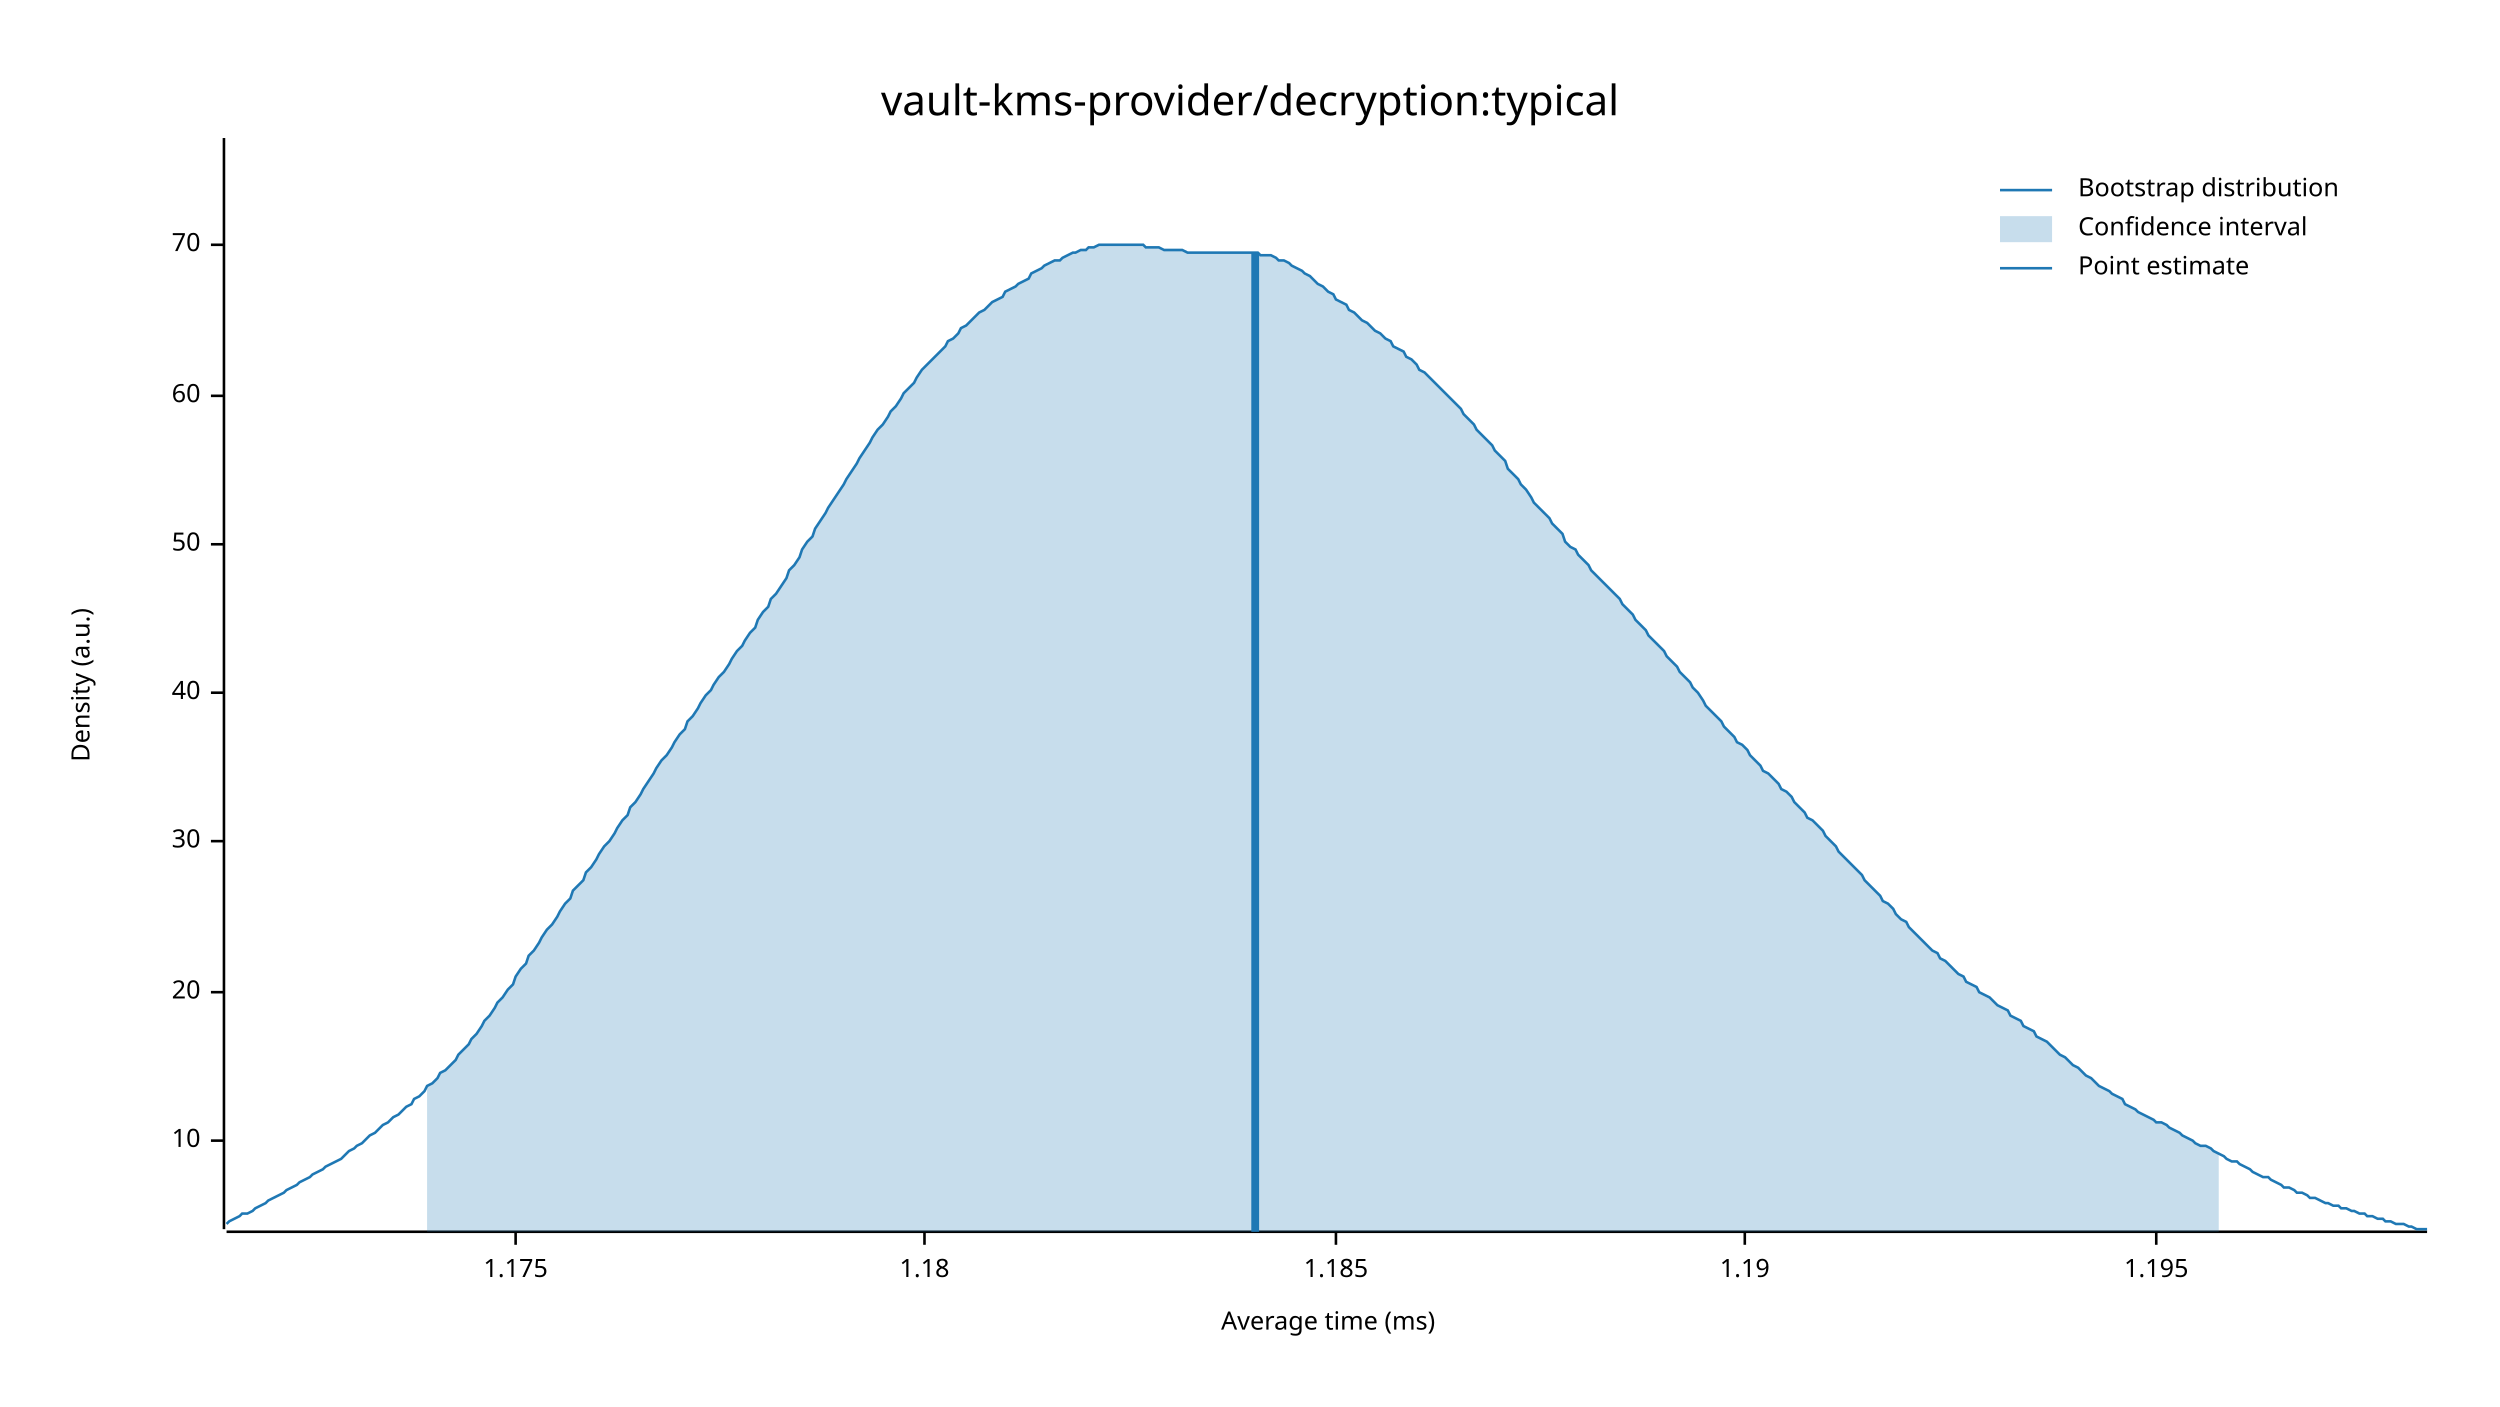
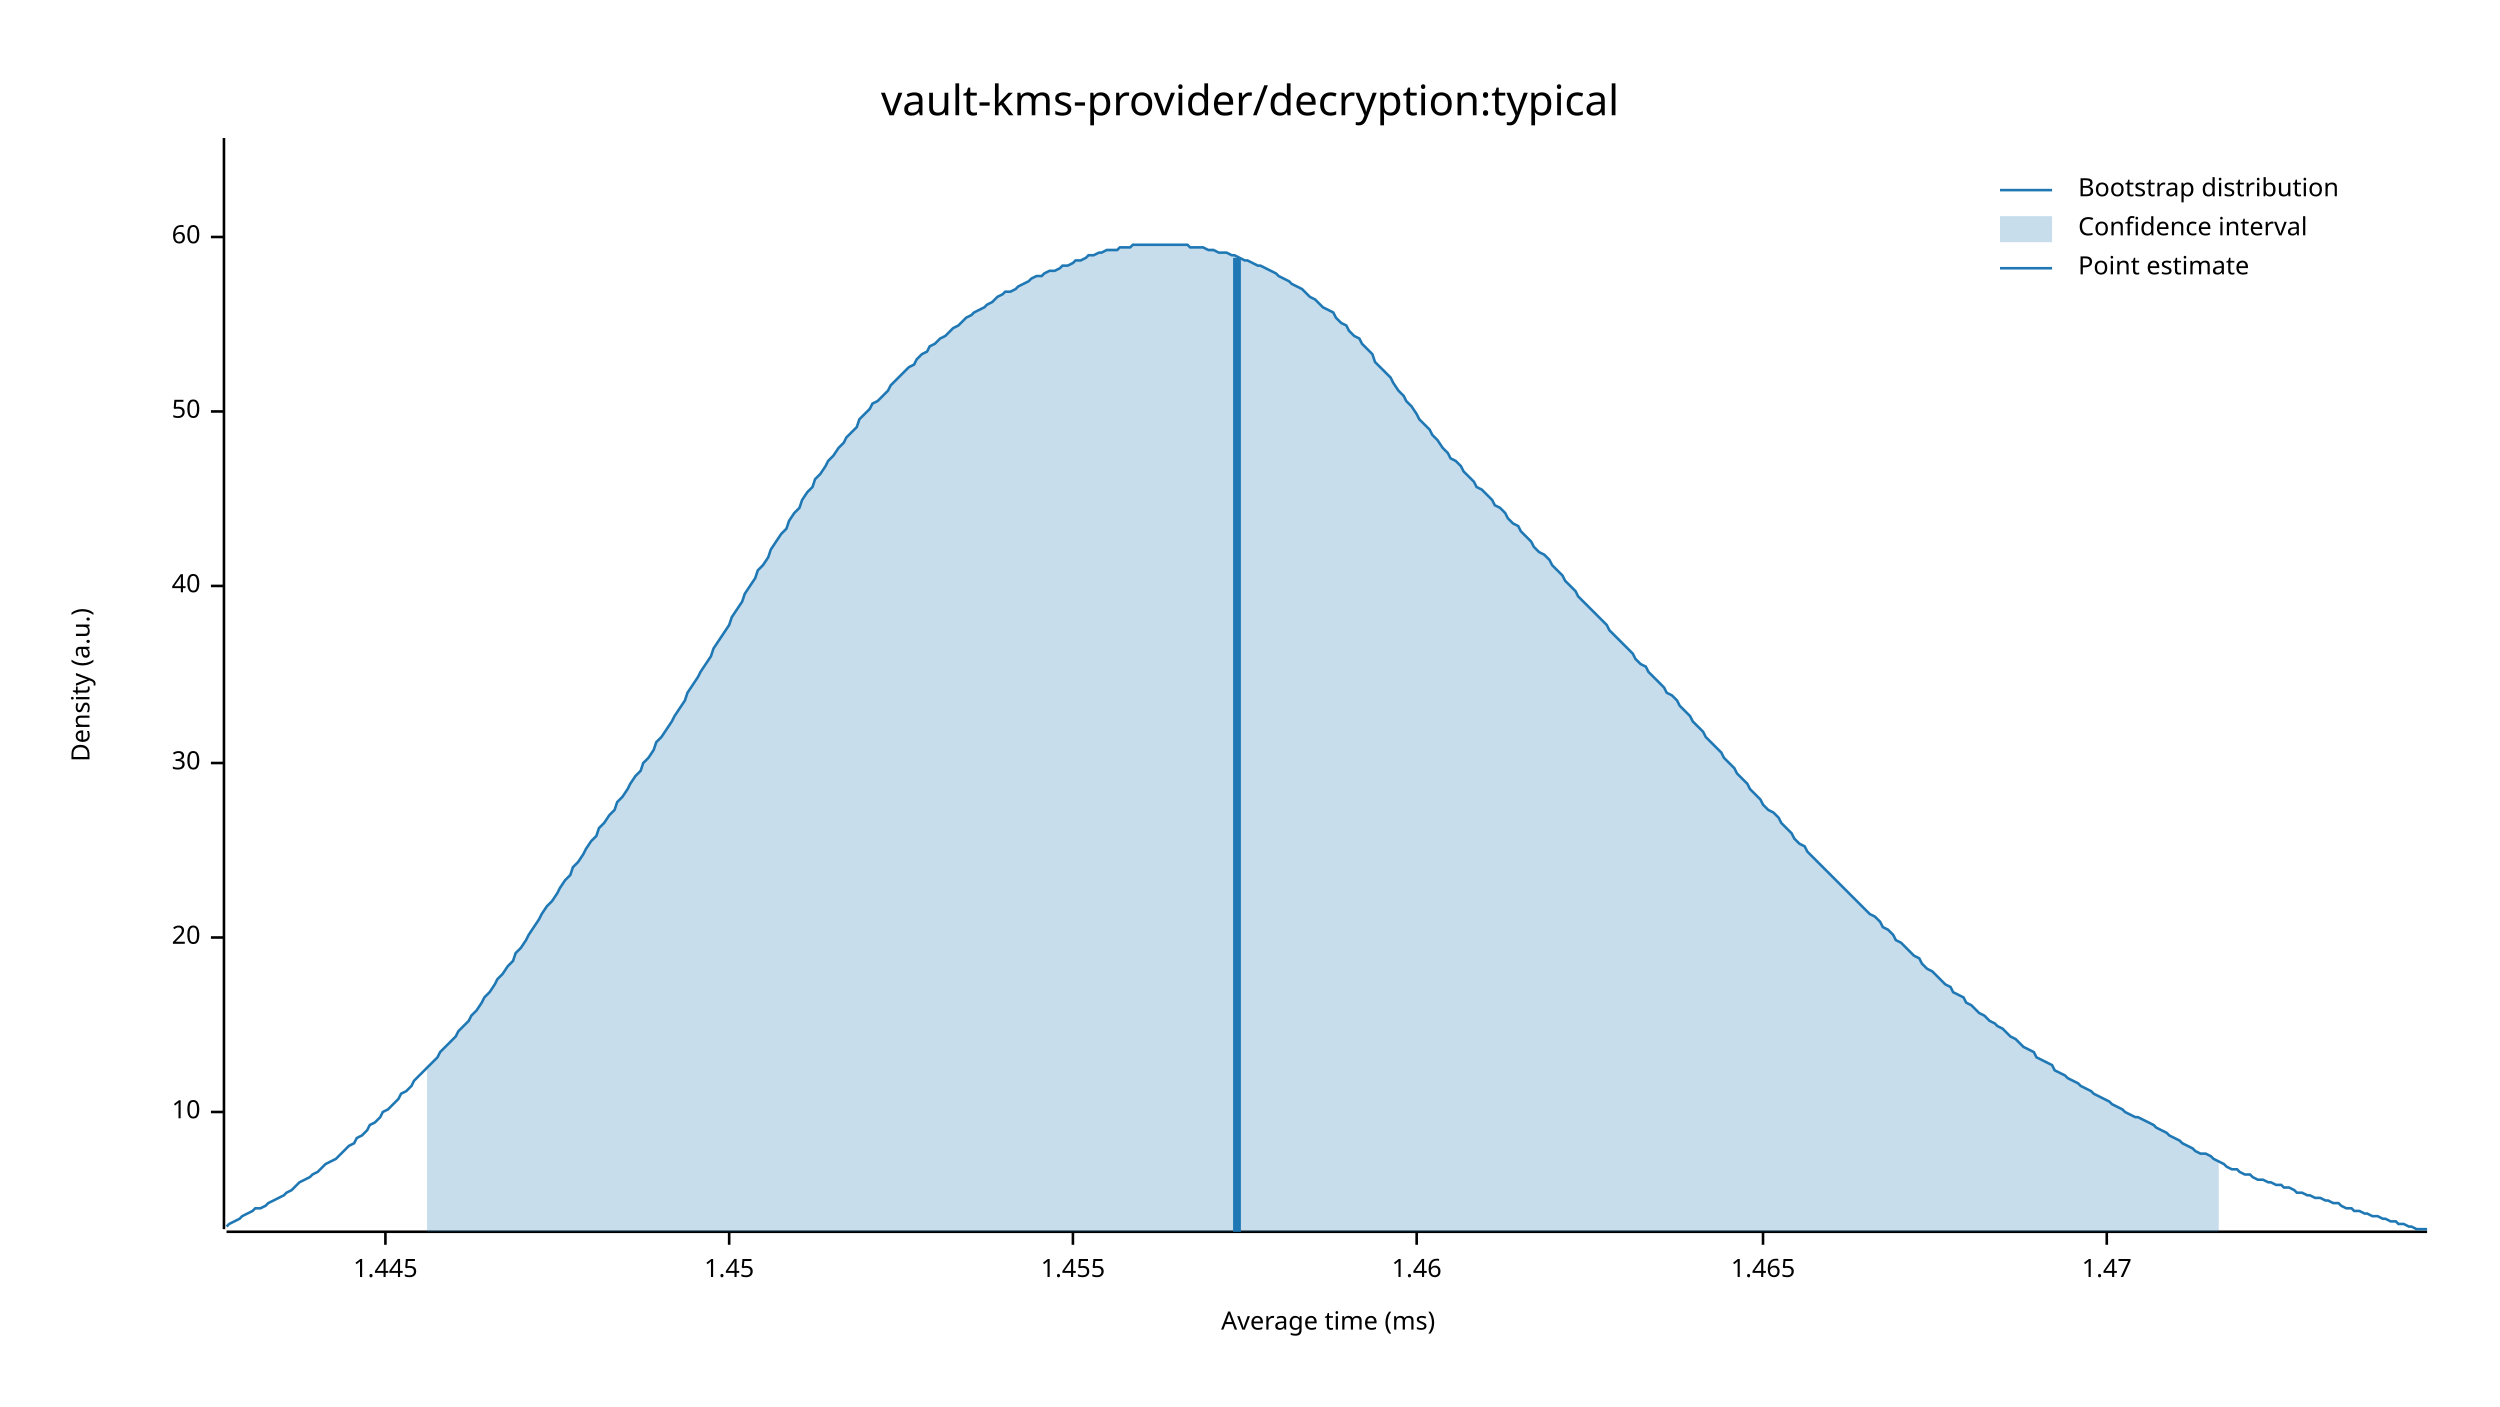
<svg xmlns="http://www.w3.org/2000/svg" width="960" height="540" viewBox="0 0 960 540">
  <text x="480" y="32" dy="0.76em" text-anchor="middle" font-family="sans-serif" font-size="16.129" opacity="1" fill="#000000">
vault-kms-provider/decryption:typical
</text>
  <text x="27" y="263" dy="0.76em" text-anchor="middle" font-family="sans-serif" font-size="9.677" opacity="1" fill="#000000" transform="rotate(270, 27, 263)">
Density (a.u.)
</text>
  <text x="510" y="513" dy="-0.5ex" text-anchor="middle" font-family="sans-serif" font-size="9.677" opacity="1" fill="#000000">
Average time (ms)
</text>
  <polyline fill="none" opacity="1" stroke="#000000" stroke-width="1" points="86,53 86,472 " />
-   <text x="77" y="438" dy="0.5ex" text-anchor="end" font-family="sans-serif" font-size="9.677" opacity="1" fill="#000000">
+   <text x="77" y="427" dy="0.5ex" text-anchor="end" font-family="sans-serif" font-size="9.677" opacity="1" fill="#000000">
10
</text>
-   <polyline fill="none" opacity="1" stroke="#000000" stroke-width="1" points="81,438 86,438 " />
-   <text x="77" y="381" dy="0.5ex" text-anchor="end" font-family="sans-serif" font-size="9.677" opacity="1" fill="#000000">
+   <polyline fill="none" opacity="1" stroke="#000000" stroke-width="1" points="81,427 86,427 " />
+   <text x="77" y="360" dy="0.5ex" text-anchor="end" font-family="sans-serif" font-size="9.677" opacity="1" fill="#000000">
20
</text>
-   <polyline fill="none" opacity="1" stroke="#000000" stroke-width="1" points="81,381 86,381 " />
-   <text x="77" y="323" dy="0.5ex" text-anchor="end" font-family="sans-serif" font-size="9.677" opacity="1" fill="#000000">
+   <polyline fill="none" opacity="1" stroke="#000000" stroke-width="1" points="81,360 86,360 " />
+   <text x="77" y="293" dy="0.5ex" text-anchor="end" font-family="sans-serif" font-size="9.677" opacity="1" fill="#000000">
30
</text>
-   <polyline fill="none" opacity="1" stroke="#000000" stroke-width="1" points="81,323 86,323 " />
-   <text x="77" y="266" dy="0.5ex" text-anchor="end" font-family="sans-serif" font-size="9.677" opacity="1" fill="#000000">
+   <polyline fill="none" opacity="1" stroke="#000000" stroke-width="1" points="81,293 86,293 " />
+   <text x="77" y="225" dy="0.5ex" text-anchor="end" font-family="sans-serif" font-size="9.677" opacity="1" fill="#000000">
40
</text>
-   <polyline fill="none" opacity="1" stroke="#000000" stroke-width="1" points="81,266 86,266 " />
-   <text x="77" y="209" dy="0.5ex" text-anchor="end" font-family="sans-serif" font-size="9.677" opacity="1" fill="#000000">
+   <polyline fill="none" opacity="1" stroke="#000000" stroke-width="1" points="81,225 86,225 " />
+   <text x="77" y="158" dy="0.5ex" text-anchor="end" font-family="sans-serif" font-size="9.677" opacity="1" fill="#000000">
50
</text>
-   <polyline fill="none" opacity="1" stroke="#000000" stroke-width="1" points="81,209 86,209 " />
-   <text x="77" y="152" dy="0.5ex" text-anchor="end" font-family="sans-serif" font-size="9.677" opacity="1" fill="#000000">
+   <polyline fill="none" opacity="1" stroke="#000000" stroke-width="1" points="81,158 86,158 " />
+   <text x="77" y="91" dy="0.5ex" text-anchor="end" font-family="sans-serif" font-size="9.677" opacity="1" fill="#000000">
60
</text>
-   <polyline fill="none" opacity="1" stroke="#000000" stroke-width="1" points="81,152 86,152 " />
-   <text x="77" y="94" dy="0.5ex" text-anchor="end" font-family="sans-serif" font-size="9.677" opacity="1" fill="#000000">
- 70
+   <polyline fill="none" opacity="1" stroke="#000000" stroke-width="1" points="81,91 86,91 " />
+   <polyline fill="none" opacity="1" stroke="#000000" stroke-width="1" points="87,473 932,473 " />
+   <text x="148" y="483" dy="0.76em" text-anchor="middle" font-family="sans-serif" font-size="9.677" opacity="1" fill="#000000">
+ 1.445
</text>
-   <polyline fill="none" opacity="1" stroke="#000000" stroke-width="1" points="81,94 86,94 " />
-   <polyline fill="none" opacity="1" stroke="#000000" stroke-width="1" points="87,473 932,473 " />
-   <text x="198" y="483" dy="0.76em" text-anchor="middle" font-family="sans-serif" font-size="9.677" opacity="1" fill="#000000">
- 1.175
+   <polyline fill="none" opacity="1" stroke="#000000" stroke-width="1" points="148,473 148,478 " />
+   <text x="280" y="483" dy="0.76em" text-anchor="middle" font-family="sans-serif" font-size="9.677" opacity="1" fill="#000000">
+ 1.45
</text>
-   <polyline fill="none" opacity="1" stroke="#000000" stroke-width="1" points="198,473 198,478 " />
-   <text x="355" y="483" dy="0.76em" text-anchor="middle" font-family="sans-serif" font-size="9.677" opacity="1" fill="#000000">
- 1.18
+   <polyline fill="none" opacity="1" stroke="#000000" stroke-width="1" points="280,473 280,478 " />
+   <text x="412" y="483" dy="0.76em" text-anchor="middle" font-family="sans-serif" font-size="9.677" opacity="1" fill="#000000">
+ 1.455
</text>
-   <polyline fill="none" opacity="1" stroke="#000000" stroke-width="1" points="355,473 355,478 " />
-   <text x="513" y="483" dy="0.76em" text-anchor="middle" font-family="sans-serif" font-size="9.677" opacity="1" fill="#000000">
- 1.185
+   <polyline fill="none" opacity="1" stroke="#000000" stroke-width="1" points="412,473 412,478 " />
+   <text x="544" y="483" dy="0.76em" text-anchor="middle" font-family="sans-serif" font-size="9.677" opacity="1" fill="#000000">
+ 1.46
</text>
-   <polyline fill="none" opacity="1" stroke="#000000" stroke-width="1" points="513,473 513,478 " />
-   <text x="670" y="483" dy="0.76em" text-anchor="middle" font-family="sans-serif" font-size="9.677" opacity="1" fill="#000000">
- 1.19
+   <polyline fill="none" opacity="1" stroke="#000000" stroke-width="1" points="544,473 544,478 " />
+   <text x="677" y="483" dy="0.76em" text-anchor="middle" font-family="sans-serif" font-size="9.677" opacity="1" fill="#000000">
+ 1.465
</text>
-   <polyline fill="none" opacity="1" stroke="#000000" stroke-width="1" points="670,473 670,478 " />
-   <text x="828" y="483" dy="0.76em" text-anchor="middle" font-family="sans-serif" font-size="9.677" opacity="1" fill="#000000">
- 1.195
+   <polyline fill="none" opacity="1" stroke="#000000" stroke-width="1" points="677,473 677,478 " />
+   <text x="809" y="483" dy="0.76em" text-anchor="middle" font-family="sans-serif" font-size="9.677" opacity="1" fill="#000000">
+ 1.47
</text>
-   <polyline fill="none" opacity="1" stroke="#000000" stroke-width="1" points="828,473 828,478 " />
-   <polyline fill="none" opacity="1" stroke="#1F78B4" stroke-width="1" points="87,470 88,469 90,468 92,467 93,466 95,466 97,465 98,464 100,463 102,462 103,461 105,460 107,459 109,458 110,457 112,456 114,455 115,454 117,453 119,452 120,451 122,450 124,449 125,448 127,447 129,446 131,445 132,444 134,442 136,441 137,440 139,439 141,437 142,436 144,435 146,433 147,432 149,431 151,429 153,428 154,427 156,425 158,424 159,422 161,421 163,419 164,417 166,416 168,414 169,412 171,411 173,409 175,407 176,405 178,403 180,401 181,399 183,397 185,394 186,392 188,390 190,387 191,385 193,383 195,380 197,378 198,375 200,372 202,370 203,367 205,365 207,362 208,360 210,357 212,355 214,352 215,350 217,347 219,345 220,342 222,340 224,338 225,335 227,333 229,330 230,328 232,325 234,323 236,320 237,318 239,315 241,313 242,310 244,308 246,305 247,303 249,300 251,297 252,295 254,292 256,290 258,287 259,285 261,282 263,280 264,277 266,275 268,272 269,270 271,267 273,265 274,263 276,260 278,258 280,255 281,253 283,250 285,248 286,246 288,243 290,241 291,238 293,235 295,233 296,230 298,228 300,225 302,222 303,219 305,217 307,214 308,211 310,208 312,206 313,203 315,200 317,197 318,195 320,192 322,189 324,186 325,184 327,181 329,178 330,176 332,173 334,170 335,168 337,165 339,163 341,160 342,158 344,156 346,153 347,151 349,149 351,147 352,145 354,142 356,140 357,139 359,137 361,135 363,133 364,131 366,130 368,128 369,126 371,125 373,123 374,122 376,120 378,119 379,118 381,116 383,115 385,114 386,112 388,111 390,110 391,109 393,108 395,107 396,105 398,104 400,103 401,102 403,101 405,100 407,100 408,99 410,98 412,97 413,97 415,96 417,96 418,95 420,95 422,94 423,94 425,94 427,94 429,94 430,94 432,94 434,94 435,94 437,94 439,94 440,95 442,95 444,95 445,95 447,96 449,96 451,96 452,96 454,96 456,97 457,97 459,97 461,97 462,97 464,97 466,97 468,97 469,97 471,97 473,97 474,97 476,97 478,97 479,97 481,97 483,97 484,98 486,98 488,98 490,99 491,100 493,100 495,101 496,102 498,103 500,104 501,105 503,106 505,108 506,109 508,110 510,112 512,113 513,115 515,116 517,117 518,119 520,120 522,122 523,123 525,124 527,126 528,127 530,128 532,130 534,131 535,133 537,134 539,135 540,137 542,138 544,140 545,142 547,143 549,145 550,146 552,148 554,150 556,152 557,153 559,155 561,157 562,159 564,161 566,163 567,165 569,167 571,169 573,171 574,173 576,175 578,177 579,180 581,182 583,184 584,186 586,188 588,191 589,193 591,195 593,197 595,199 596,201 598,203 600,205 601,208 603,210 605,211 606,213 608,215 610,217 611,219 613,221 615,223 617,225 618,226 620,228 622,230 623,232 625,234 627,236 628,238 630,240 632,242 633,244 635,246 637,248 639,250 640,252 642,254 644,256 645,258 647,260 649,262 650,264 652,266 654,269 655,271 657,273 659,275 661,277 662,279 664,281 666,283 667,285 669,286 671,288 672,290 674,292 676,294 677,296 679,297 681,299 683,301 684,303 686,304 688,306 689,308 691,310 693,312 694,314 696,315 698,317 700,319 701,321 703,323 705,325 706,327 708,329 710,331 711,332 713,334 715,336 716,338 718,340 720,342 722,344 723,346 725,347 727,349 728,351 730,353 732,354 733,356 735,358 737,360 738,361 740,363 742,365 744,366 745,368 747,369 749,371 750,372 752,374 754,375 755,377 757,378 759,379 760,381 762,382 764,383 766,385 767,386 769,387 771,388 772,390 774,391 776,392 777,394 779,395 781,396 782,398 784,399 786,400 788,402 789,403 791,405 793,406 794,407 796,409 798,410 799,411 801,413 803,414 804,415 806,417 808,418 810,419 811,420 813,421 815,422 816,424 818,425 820,426 821,427 823,428 825,429 827,430 828,431 830,431 832,432 833,433 835,434 837,435 838,436 840,437 842,438 843,439 845,440 847,440 849,441 850,442 852,443 854,444 855,445 857,446 859,446 860,447 862,448 864,449 865,450 867,451 869,452 871,452 872,453 874,454 876,455 877,456 879,456 881,457 882,458 884,458 886,459 887,460 889,460 891,461 893,462 894,462 896,463 898,463 899,464 901,464 903,465 904,465 906,466 908,466 909,467 911,467 913,468 915,468 916,469 918,469 920,470 921,470 923,470 925,471 926,471 928,472 930,472 932,472 " />
-   <polygon opacity="0.25" fill="#1F78B4" points="164,417 166,416 168,414 169,412 171,411 173,409 175,407 176,405 178,403 180,401 181,399 183,397 185,394 186,392 188,390 190,387 191,385 193,383 195,380 197,378 198,375 200,372 202,370 203,367 205,365 207,362 208,360 210,357 212,355 214,352 215,350 217,347 219,345 220,342 222,340 224,338 225,335 227,333 229,330 230,328 232,325 234,323 236,320 237,318 239,315 241,313 242,310 244,308 246,305 247,303 249,300 251,297 252,295 254,292 256,290 258,287 259,285 261,282 263,280 264,277 266,275 268,272 269,270 271,267 273,265 274,263 276,260 278,258 280,255 281,253 283,250 285,248 286,246 288,243 290,241 291,238 293,235 295,233 296,230 298,228 300,225 302,222 303,219 305,217 307,214 308,211 310,208 312,206 313,203 315,200 317,197 318,195 320,192 322,189 324,186 325,184 327,181 329,178 330,176 332,173 334,170 335,168 337,165 339,163 341,160 342,158 344,156 346,153 347,151 349,149 351,147 352,145 354,142 356,140 357,139 359,137 361,135 363,133 364,131 366,130 368,128 369,126 371,125 373,123 374,122 376,120 378,119 379,118 381,116 383,115 385,114 386,112 388,111 390,110 391,109 393,108 395,107 396,105 398,104 400,103 401,102 403,101 405,100 407,100 408,99 410,98 412,97 413,97 415,96 417,96 418,95 420,95 422,94 423,94 425,94 427,94 429,94 430,94 432,94 434,94 435,94 437,94 439,94 440,95 442,95 444,95 445,95 447,96 449,96 451,96 452,96 454,96 456,97 457,97 459,97 461,97 462,97 464,97 466,97 468,97 469,97 471,97 473,97 474,97 476,97 478,97 479,97 481,97 483,97 484,98 486,98 488,98 490,99 491,100 493,100 495,101 496,102 498,103 500,104 501,105 503,106 505,108 506,109 508,110 510,112 512,113 513,115 515,116 517,117 518,119 520,120 522,122 523,123 525,124 527,126 528,127 530,128 532,130 534,131 535,133 537,134 539,135 540,137 542,138 544,140 545,142 547,143 549,145 550,146 552,148 554,150 556,152 557,153 559,155 561,157 562,159 564,161 566,163 567,165 569,167 571,169 573,171 574,173 576,175 578,177 579,180 581,182 583,184 584,186 586,188 588,191 589,193 591,195 593,197 595,199 596,201 598,203 600,205 601,208 603,210 605,211 606,213 608,215 610,217 611,219 613,221 615,223 617,225 618,226 620,228 622,230 623,232 625,234 627,236 628,238 630,240 632,242 633,244 635,246 637,248 639,250 640,252 642,254 644,256 645,258 647,260 649,262 650,264 652,266 654,269 655,271 657,273 659,275 661,277 662,279 664,281 666,283 667,285 669,286 671,288 672,290 674,292 676,294 677,296 679,297 681,299 683,301 684,303 686,304 688,306 689,308 691,310 693,312 694,314 696,315 698,317 700,319 701,321 703,323 705,325 706,327 708,329 710,331 711,332 713,334 715,336 716,338 718,340 720,342 722,344 723,346 725,347 727,349 728,351 730,353 732,354 733,356 735,358 737,360 738,361 740,363 742,365 744,366 745,368 747,369 749,371 750,372 752,374 754,375 755,377 757,378 759,379 760,381 762,382 764,383 766,385 767,386 769,387 771,388 772,390 774,391 776,392 777,394 779,395 781,396 782,398 784,399 786,400 788,402 789,403 791,405 793,406 794,407 796,409 798,410 799,411 801,413 803,414 804,415 806,417 808,418 810,419 811,420 813,421 815,422 816,424 818,425 820,426 821,427 823,428 825,429 827,430 828,431 830,431 832,432 833,433 835,434 837,435 838,436 840,437 842,438 843,439 845,440 847,440 849,441 850,442 852,443 852,473 164,473 " />
-   <polyline fill="none" opacity="1" stroke="#1F78B4" stroke-width="3" points="482,473 482,97 " />
+   <polyline fill="none" opacity="1" stroke="#000000" stroke-width="1" points="809,473 809,478 " />
+   <polyline fill="none" opacity="1" stroke="#1F78B4" stroke-width="1" points="87,471 88,470 90,469 92,468 93,467 95,466 97,465 98,464 100,464 102,463 103,462 105,461 107,460 109,459 110,458 112,457 114,455 115,454 117,453 119,452 120,451 122,450 124,448 125,447 127,446 129,445 131,443 132,442 134,440 136,439 137,437 139,436 141,434 142,432 144,431 146,429 147,427 149,426 151,424 153,422 154,420 156,419 158,417 159,415 161,413 163,411 164,410 166,408 168,406 169,404 171,402 173,400 175,398 176,396 178,394 180,392 181,390 183,388 185,385 186,383 188,381 190,378 191,376 193,374 195,371 197,369 198,366 200,364 202,361 203,359 205,356 207,353 208,351 210,348 212,346 214,343 215,341 217,338 219,336 220,333 222,331 224,328 225,326 227,323 229,321 230,318 232,316 234,313 236,311 237,308 239,306 241,303 242,301 244,298 246,296 247,293 249,291 251,288 252,285 254,283 256,280 258,277 259,275 261,272 263,269 264,266 266,263 268,260 269,258 271,255 273,252 274,249 276,246 278,243 280,240 281,237 283,234 285,231 286,228 288,225 290,222 291,219 293,217 295,214 296,211 298,208 300,205 302,203 303,200 305,197 307,195 308,192 310,189 312,187 313,184 315,182 317,179 318,177 320,175 322,172 324,170 325,168 327,166 329,164 330,161 332,159 334,157 335,155 337,154 339,152 341,150 342,148 344,146 346,144 347,143 349,141 351,140 352,138 354,136 356,135 357,133 359,132 361,130 363,129 364,128 366,126 368,125 369,124 371,122 373,121 374,120 376,119 378,118 379,117 381,116 383,114 385,113 386,112 388,112 390,111 391,110 393,109 395,108 396,107 398,106 400,106 401,105 403,104 405,104 407,103 408,102 410,102 412,101 413,100 415,100 417,99 418,98 420,98 422,97 423,97 425,96 427,96 429,96 430,95 432,95 434,95 435,94 437,94 439,94 440,94 442,94 444,94 445,94 447,94 449,94 451,94 452,94 454,94 456,94 457,95 459,95 461,95 462,95 464,96 466,96 468,97 469,97 471,97 473,98 474,98 476,99 478,100 479,100 481,101 483,102 484,102 486,103 488,104 490,105 491,106 493,107 495,108 496,109 498,110 500,111 501,112 503,114 505,115 506,116 508,118 510,119 512,120 513,122 515,124 517,125 518,127 520,129 522,130 523,132 525,134 527,136 528,139 530,141 532,143 534,145 535,147 537,150 539,152 540,154 542,156 544,159 545,161 547,163 549,165 550,167 552,169 554,172 556,174 557,176 559,177 561,179 562,181 564,183 566,185 567,187 569,188 571,190 573,192 574,194 576,195 578,197 579,199 581,201 583,202 584,204 586,206 588,208 589,210 591,212 593,213 595,215 596,217 598,219 600,221 601,223 603,225 605,227 606,229 608,231 610,233 611,234 613,236 615,238 617,240 618,242 620,244 622,246 623,247 625,249 627,251 628,253 630,255 632,256 633,258 635,260 637,262 639,264 640,266 642,267 644,269 645,271 647,273 649,275 650,277 652,279 654,281 655,283 657,285 659,287 661,289 662,291 664,293 666,295 667,297 669,299 671,301 672,303 674,305 676,307 677,309 679,311 681,312 683,314 684,316 686,318 688,320 689,322 691,324 693,325 694,327 696,329 698,331 700,333 701,334 703,336 705,338 706,339 708,341 710,343 711,344 713,346 715,348 716,349 718,351 720,352 722,354 723,356 725,357 727,359 728,361 730,362 732,364 733,365 735,367 737,368 738,370 740,372 742,373 744,375 745,376 747,378 749,379 750,381 752,382 754,383 755,385 757,386 759,388 760,389 762,390 764,392 766,393 767,394 769,395 771,397 772,398 774,399 776,401 777,402 779,403 781,404 782,406 784,407 786,408 788,409 789,411 791,412 793,413 794,414 796,415 798,416 799,417 801,418 803,419 804,420 806,421 808,422 810,423 811,424 813,425 815,426 816,427 818,428 820,429 821,429 823,430 825,431 827,432 828,433 830,434 832,435 833,436 835,437 837,438 838,439 840,440 842,441 843,442 845,443 847,443 849,444 850,445 852,446 854,447 855,448 857,449 859,449 860,450 862,451 864,451 865,452 867,453 869,453 871,454 872,454 874,455 876,455 877,456 879,456 881,457 882,458 884,458 886,459 887,459 889,460 891,460 893,461 894,461 896,462 898,462 899,463 901,464 903,464 904,465 906,465 908,466 909,466 911,467 913,467 915,468 916,468 918,469 920,469 921,470 923,470 925,471 926,471 928,472 930,472 932,472 " />
+   <polygon opacity="0.25" fill="#1F78B4" points="164,410 166,408 168,406 169,404 171,402 173,400 175,398 176,396 178,394 180,392 181,390 183,388 185,385 186,383 188,381 190,378 191,376 193,374 195,371 197,369 198,366 200,364 202,361 203,359 205,356 207,353 208,351 210,348 212,346 214,343 215,341 217,338 219,336 220,333 222,331 224,328 225,326 227,323 229,321 230,318 232,316 234,313 236,311 237,308 239,306 241,303 242,301 244,298 246,296 247,293 249,291 251,288 252,285 254,283 256,280 258,277 259,275 261,272 263,269 264,266 266,263 268,260 269,258 271,255 273,252 274,249 276,246 278,243 280,240 281,237 283,234 285,231 286,228 288,225 290,222 291,219 293,217 295,214 296,211 298,208 300,205 302,203 303,200 305,197 307,195 308,192 310,189 312,187 313,184 315,182 317,179 318,177 320,175 322,172 324,170 325,168 327,166 329,164 330,161 332,159 334,157 335,155 337,154 339,152 341,150 342,148 344,146 346,144 347,143 349,141 351,140 352,138 354,136 356,135 357,133 359,132 361,130 363,129 364,128 366,126 368,125 369,124 371,122 373,121 374,120 376,119 378,118 379,117 381,116 383,114 385,113 386,112 388,112 390,111 391,110 393,109 395,108 396,107 398,106 400,106 401,105 403,104 405,104 407,103 408,102 410,102 412,101 413,100 415,100 417,99 418,98 420,98 422,97 423,97 425,96 427,96 429,96 430,95 432,95 434,95 435,94 437,94 439,94 440,94 442,94 444,94 445,94 447,94 449,94 451,94 452,94 454,94 456,94 457,95 459,95 461,95 462,95 464,96 466,96 468,97 469,97 471,97 473,98 474,98 476,99 478,100 479,100 481,101 483,102 484,102 486,103 488,104 490,105 491,106 493,107 495,108 496,109 498,110 500,111 501,112 503,114 505,115 506,116 508,118 510,119 512,120 513,122 515,124 517,125 518,127 520,129 522,130 523,132 525,134 527,136 528,139 530,141 532,143 534,145 535,147 537,150 539,152 540,154 542,156 544,159 545,161 547,163 549,165 550,167 552,169 554,172 556,174 557,176 559,177 561,179 562,181 564,183 566,185 567,187 569,188 571,190 573,192 574,194 576,195 578,197 579,199 581,201 583,202 584,204 586,206 588,208 589,210 591,212 593,213 595,215 596,217 598,219 600,221 601,223 603,225 605,227 606,229 608,231 610,233 611,234 613,236 615,238 617,240 618,242 620,244 622,246 623,247 625,249 627,251 628,253 630,255 632,256 633,258 635,260 637,262 639,264 640,266 642,267 644,269 645,271 647,273 649,275 650,277 652,279 654,281 655,283 657,285 659,287 661,289 662,291 664,293 666,295 667,297 669,299 671,301 672,303 674,305 676,307 677,309 679,311 681,312 683,314 684,316 686,318 688,320 689,322 691,324 693,325 694,327 696,329 698,331 700,333 701,334 703,336 705,338 706,339 708,341 710,343 711,344 713,346 715,348 716,349 718,351 720,352 722,354 723,356 725,357 727,359 728,361 730,362 732,364 733,365 735,367 737,368 738,370 740,372 742,373 744,375 745,376 747,378 749,379 750,381 752,382 754,383 755,385 757,386 759,388 760,389 762,390 764,392 766,393 767,394 769,395 771,397 772,398 774,399 776,401 777,402 779,403 781,404 782,406 784,407 786,408 788,409 789,411 791,412 793,413 794,414 796,415 798,416 799,417 801,418 803,419 804,420 806,421 808,422 810,423 811,424 813,425 815,426 816,427 818,428 820,429 821,429 823,430 825,431 827,432 828,433 830,434 832,435 833,436 835,437 837,438 838,439 840,440 842,441 843,442 845,443 847,443 849,444 850,445 852,446 852,473 164,473 " />
+   <polyline fill="none" opacity="1" stroke="#1F78B4" stroke-width="3" points="475,473 475,99 " />
  <text x="798" y="68" dy="0.76em" text-anchor="start" font-family="sans-serif" font-size="9.677" opacity="1" fill="#000000">
Bootstrap distribution
</text>
  <text x="798" y="83" dy="0.76em" text-anchor="start" font-family="sans-serif" font-size="9.677" opacity="1" fill="#000000">
Confidence interval
</text>
  <text x="798" y="98" dy="0.76em" text-anchor="start" font-family="sans-serif" font-size="9.677" opacity="1" fill="#000000">
Point estimate
</text>
  <polyline fill="none" opacity="1" stroke="#1F78B4" stroke-width="1" points="768,73 788,73 " />
  <rect x="768" y="83" width="20" height="10" opacity="0.25" fill="#1F78B4" stroke="none" />
  <polyline fill="none" opacity="1" stroke="#1F78B4" stroke-width="1" points="768,103 788,103 " />
</svg>
